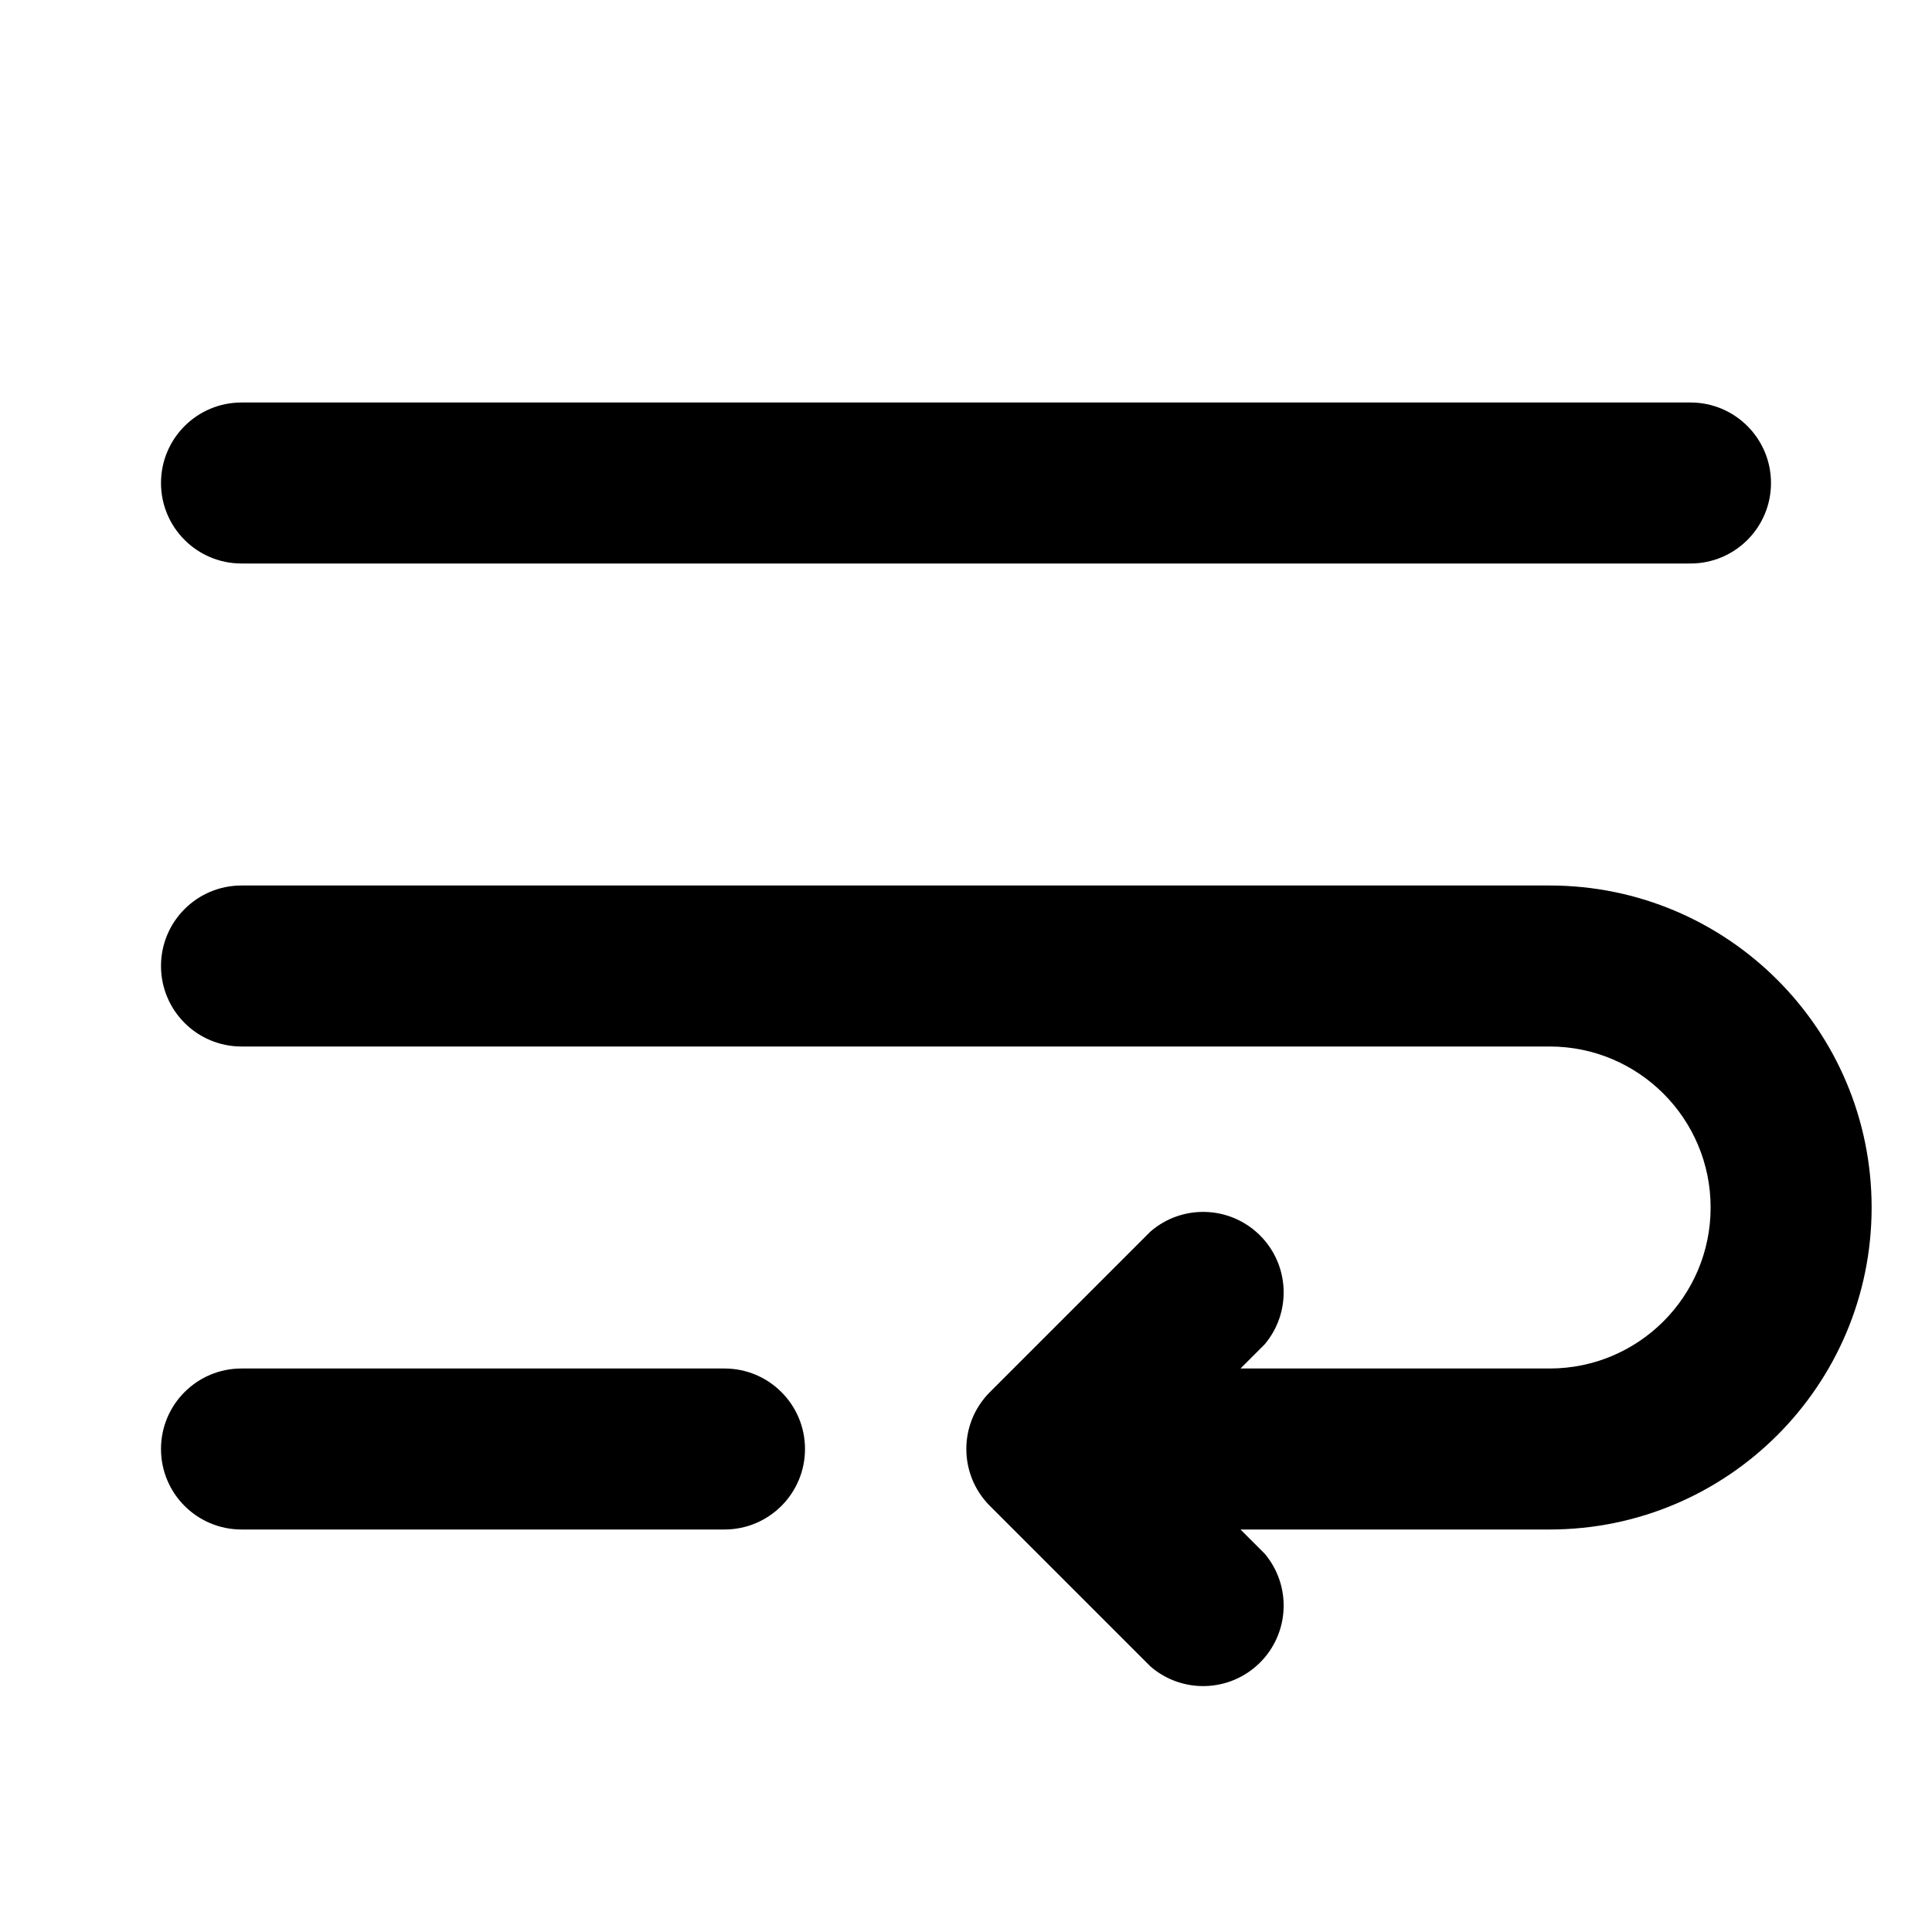
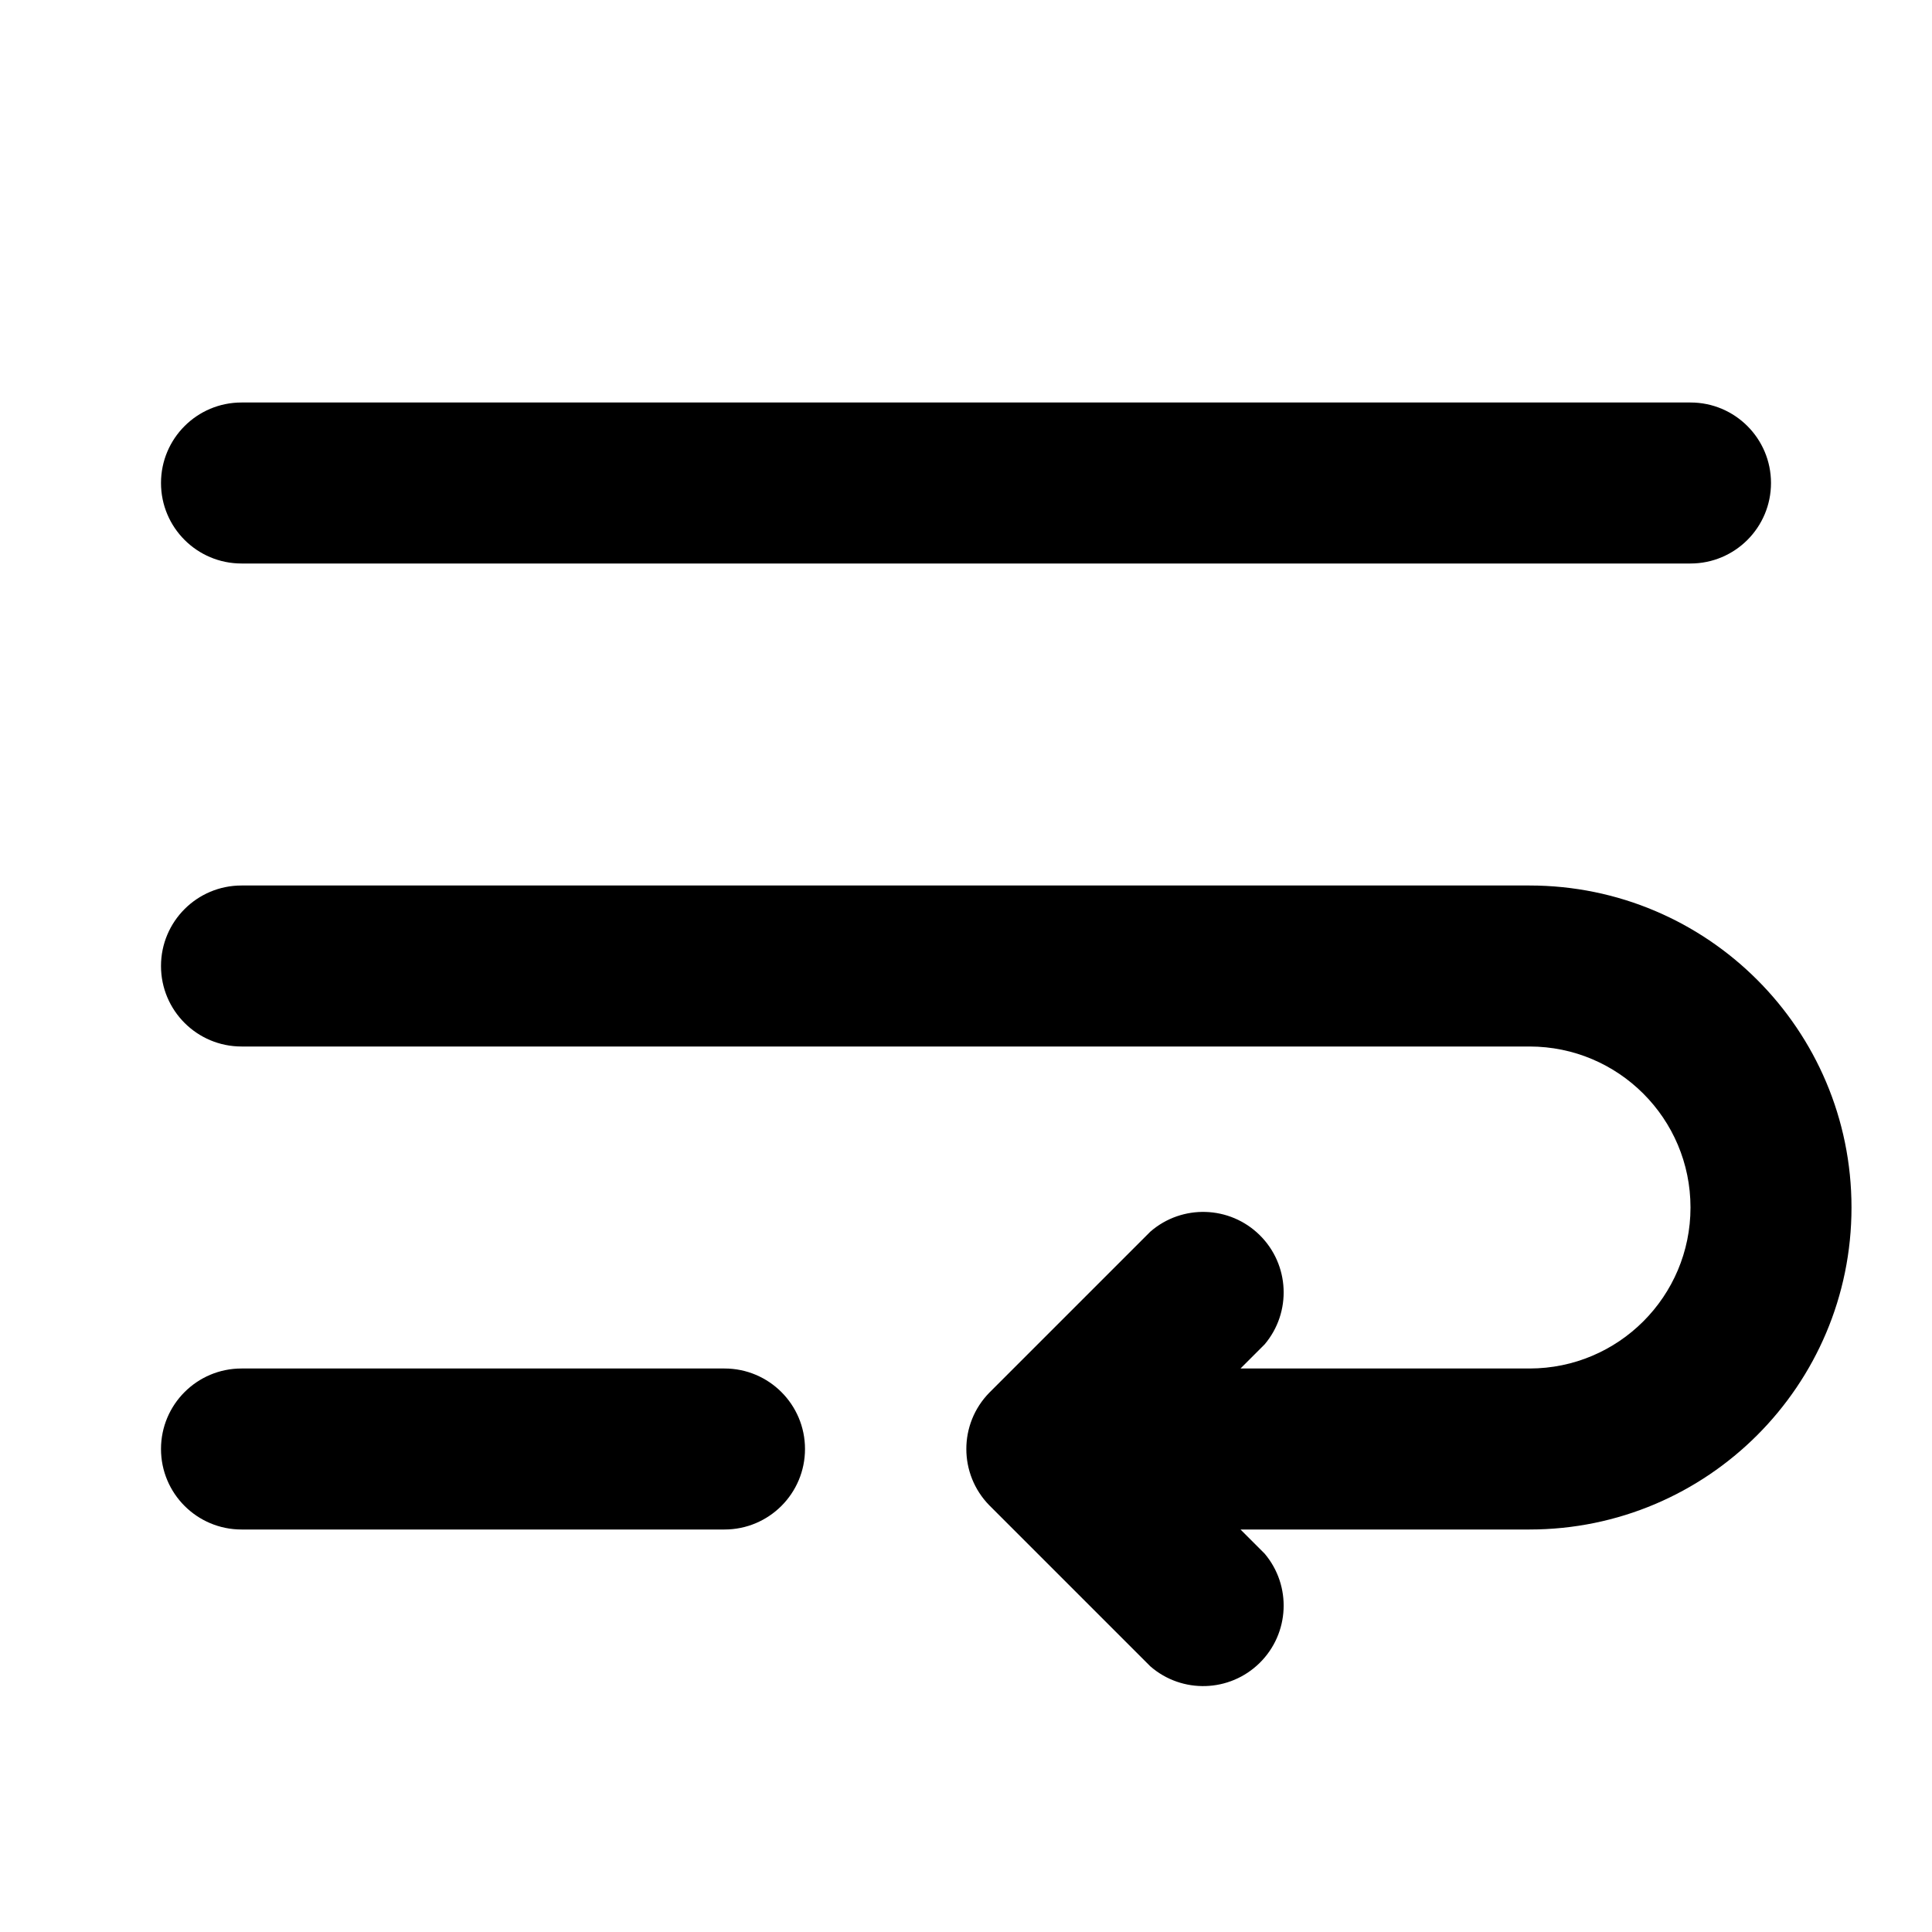
<svg xmlns="http://www.w3.org/2000/svg" width="24" height="24" viewBox="0 0 24 24">
-   <path d="M3 5a1 1 0 000 2h18a1 1 0 100-2H3zm0 6a1 1 0 100 2h16.25a2 2 0 110 4h-3.84l.3-.3a1 1 0 00-1.42-1.4l-2 2a1 1 0 000 1.4l2 2a1 1 0 001.42-1.4l-.3-.3h3.84a4 4 0 000-8H3zm-1 7a1 1 0 011-1h6a1 1 0 110 2H3a1 1 0 01-1-1z" />
+   <path d="M2 6a1 1 0 011-1h18a1 1 0 110 2H3a1 1 0 01-1-1zm1 11a1 1 0 100 2h6a1 1 0 100-2H3zm12.41 0H19a2 2 0 100-4H3a1 1 0 110-2h16a4 4 0 010 8h-3.59l.3.3a1 1 0 01-1.42 1.4l-2-2a1 1 0 010-1.4l2-2a1 1 0 011.42 1.4l-.3.3z" />
</svg>
